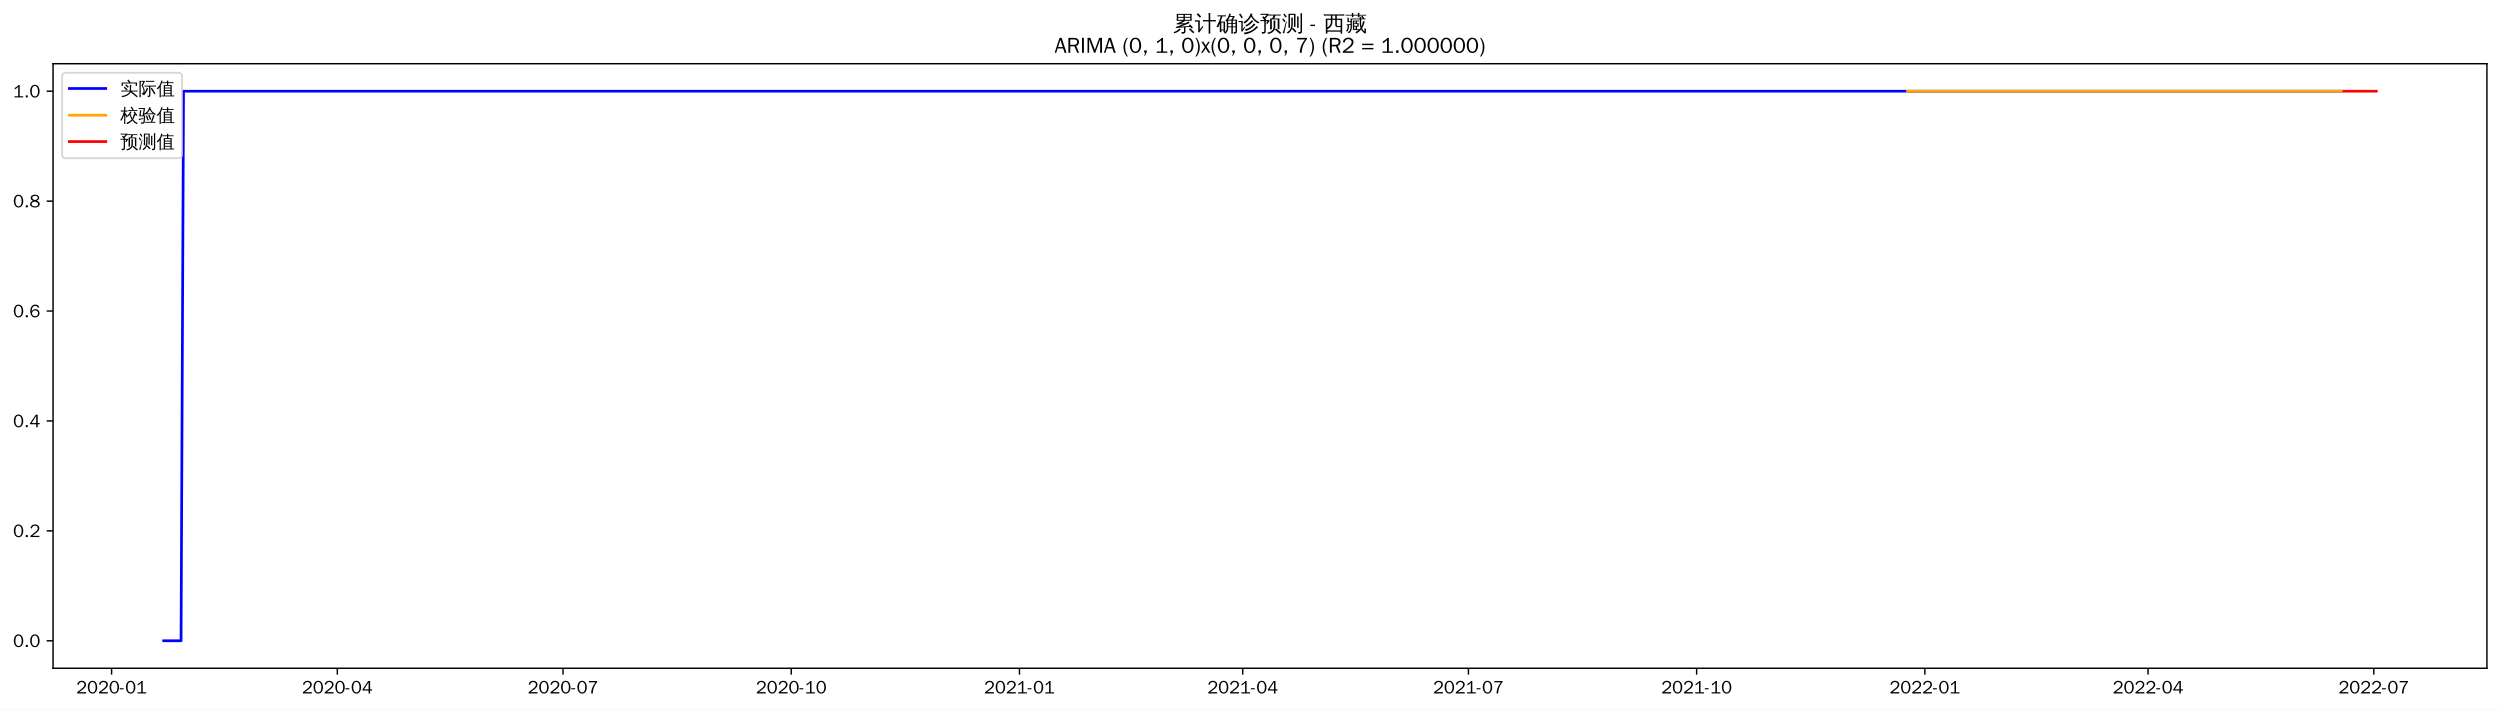
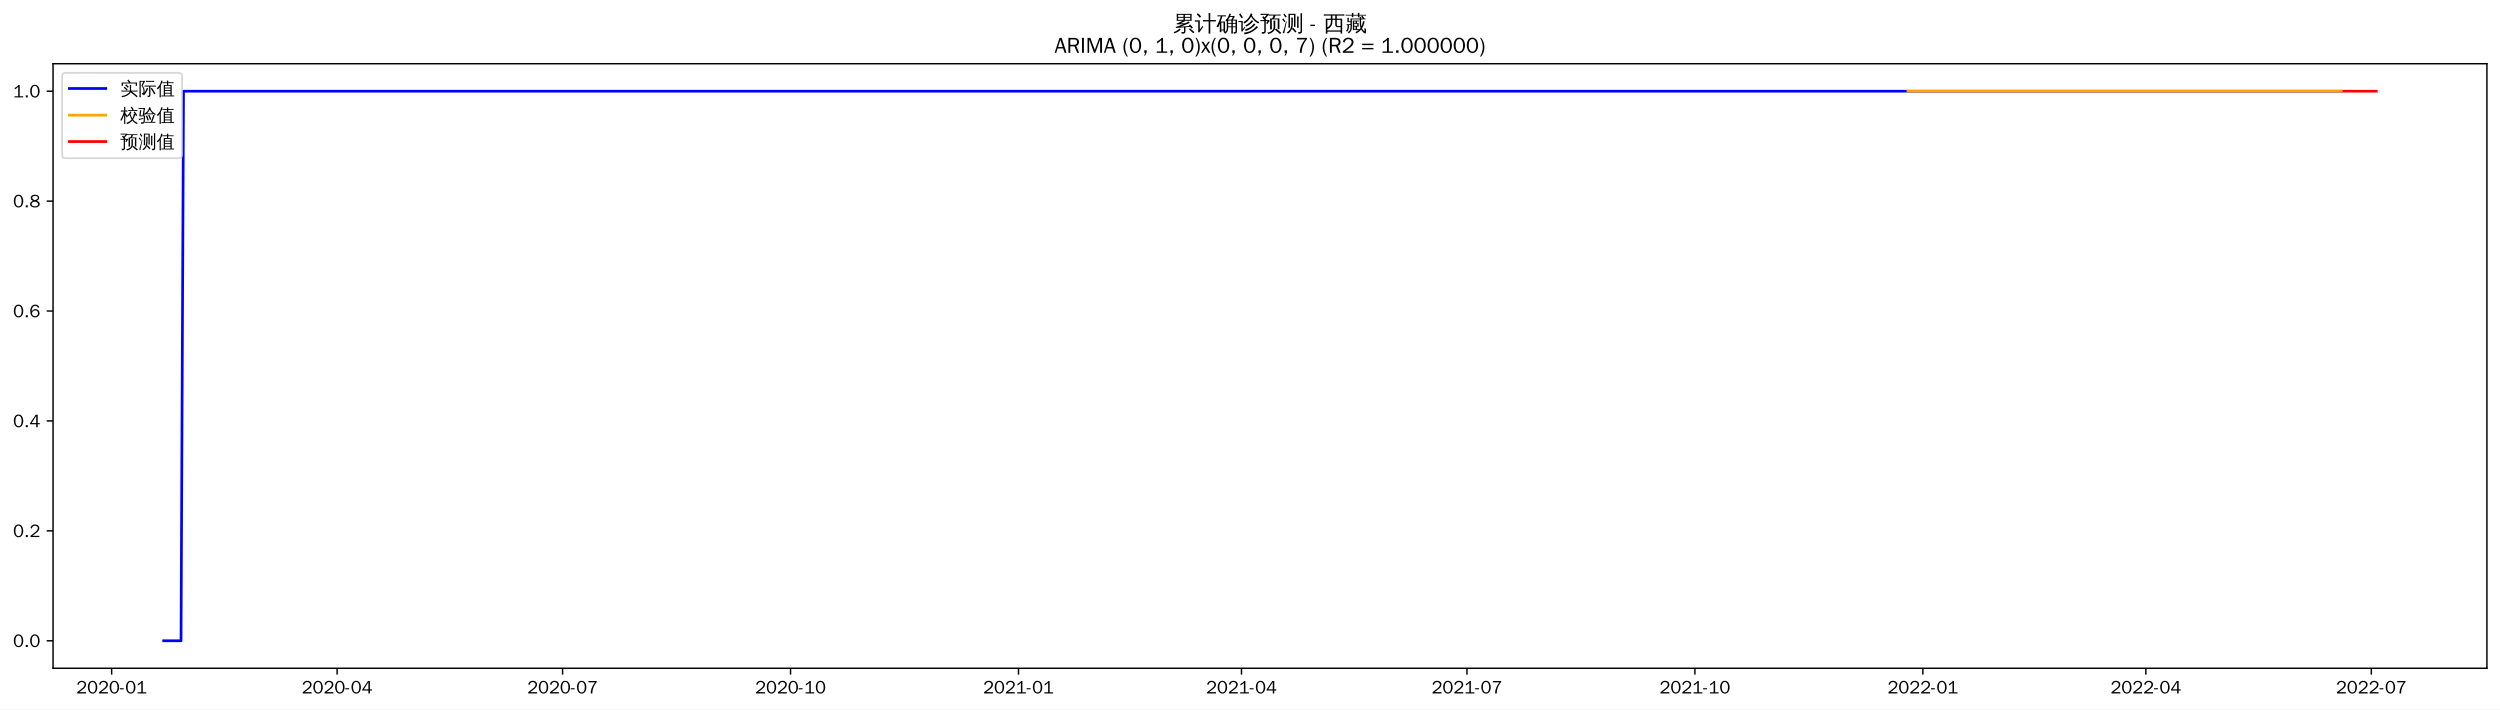
<svg xmlns="http://www.w3.org/2000/svg" xmlns:xlink="http://www.w3.org/1999/xlink" width="1375.592pt" height="390.418pt" viewBox="0 0 1375.592 390.418" version="1.1">
  <defs>
    <style type="text/css">*{stroke-linejoin: round; stroke-linecap: butt}</style>
  </defs>
  <g id="figure_1">
    <g id="patch_1">
      <path d="M 0 390.418  L 1375.592 390.418  L 1375.592 -0  L 0 -0  z " style="fill: #ffffff" />
    </g>
    <g id="axes_1">
      <g id="patch_2">
        <path d="M 29.192 367.701  L 1368.392 367.701  L 1368.392 35.061  L 29.192 35.061  z " style="fill: #ffffff" />
      </g>
      <g id="matplotlib.axis_1">
        <g id="xtick_1">
          <g id="line2d_1">
            <defs>
-               <path id="m31a7f520df" d="M 0 0  L 0 3.5  " style="stroke: #000000; stroke-width: 0.8" />
+               <path id="m7454c201f4" d="M 0 0  L 0 3.5  " style="stroke: #000000; stroke-width: 0.8" />
            </defs>
            <g>
-               <use xlink:href="#m31a7f520df" x="61.403" y="367.701" style="stroke: #000000; stroke-width: 0.8" />
+               <use xlink:href="#m7454c201f4" x="61.435" y="367.701" style="stroke: #000000; stroke-width: 0.8" />
            </g>
          </g>
          <g id="text_1">
-             <g transform="translate(41.91302 381.5573)scale(0.1 -0.1)">
+             <g transform="translate(41.94512 381.5573)scale(0.1 -0.1)">
              <defs>
                <path id="WenQuanYiZenHei-32" d="M 3488 0  L 369 0  L 369 456  L 2150 1850  Q 2931 2463 2931 3144  Q 2931 3619 2488 3863  Q 2231 4013 1931 4013  Q 1425 4013 1113 3619  Q 894 3356 881 3013  L 369 3169  Q 531 3981 1213 4300  Q 1544 4456 1950 4456  Q 2631 4456 3088 4044  L 3225 3888  L 3350 3706  Q 3481 3444 3481 3144  Q 3481 2313 2519 1569  L 1069 456  L 3488 456  L 3488 0  z " transform="scale(0.015625)" />
                <path id="WenQuanYiZenHei-30" d="M 3581 2175  Q 3581 1288 3169 638  Q 2713 -63 1938 -63  Q 1025 -63 563 831  Q 256 1425 256 2188  Q 256 3188 700 3819  Q 1138 4456 1888 4456  Q 2863 4456 3306 3500  Q 3581 2925 3581 2175  z M 3019 2100  Q 3019 3356 2500 3806  L 2350 3919  Q 2144 4031 1888 4031  Q 1100 4031 888 2956  Q 819 2625 819 2225  Q 819 1013 1338 569  Q 1588 356 1938 356  Q 2675 356 2925 1294  Q 3019 1663 3019 2100  z " transform="scale(0.015625)" />
                <path id="WenQuanYiZenHei-2d" d="M 1363 1444  L 0 1444  L 0 1844  L 1363 1844  L 1363 1444  z " transform="scale(0.015625)" />
                <path id="WenQuanYiZenHei-31" d="M 3556 0  L 488 0  L 488 406  L 1800 406  L 1800 3725  Q 1231 3125 588 2788  L 588 3338  Q 1456 3781 1931 4388  L 2331 4388  L 2331 406  L 3556 406  L 3556 0  z " transform="scale(0.015625)" />
              </defs>
              <use xlink:href="#WenQuanYiZenHei-32" />
              <use xlink:href="#WenQuanYiZenHei-30" x="59.961" />
              <use xlink:href="#WenQuanYiZenHei-32" x="119.922" />
              <use xlink:href="#WenQuanYiZenHei-30" x="179.883" />
              <use xlink:href="#WenQuanYiZenHei-2d" x="239.844" />
              <use xlink:href="#WenQuanYiZenHei-30" x="269.824" />
              <use xlink:href="#WenQuanYiZenHei-31" x="329.785" />
            </g>
          </g>
        </g>
        <g id="xtick_2">
          <g id="line2d_2">
            <g>
-               <use xlink:href="#m31a7f520df" x="185.605" y="367.701" style="stroke: #000000; stroke-width: 0.8" />
+               <use xlink:href="#m7454c201f4" x="185.498" y="367.701" style="stroke: #000000; stroke-width: 0.8" />
            </g>
          </g>
          <g id="text_2">
-             <g transform="translate(166.1152 381.5573)scale(0.1 -0.1)">
+             <g transform="translate(166.0082 381.5573)scale(0.1 -0.1)">
              <defs>
                <path id="WenQuanYiZenHei-34" d="M 3631 1025  L 2913 1025  L 2913 0  L 2381 0  L 2381 1025  L 219 1025  L 219 1388  L 2225 4388  L 2913 4388  L 2913 1444  L 3631 1444  L 3631 1025  z M 2381 1444  L 2381 3963  L 788 1444  L 2381 1444  z " transform="scale(0.015625)" />
              </defs>
              <use xlink:href="#WenQuanYiZenHei-32" />
              <use xlink:href="#WenQuanYiZenHei-30" x="59.961" />
              <use xlink:href="#WenQuanYiZenHei-32" x="119.922" />
              <use xlink:href="#WenQuanYiZenHei-30" x="179.883" />
              <use xlink:href="#WenQuanYiZenHei-2d" x="239.844" />
              <use xlink:href="#WenQuanYiZenHei-30" x="269.824" />
              <use xlink:href="#WenQuanYiZenHei-34" x="329.785" />
            </g>
          </g>
        </g>
        <g id="xtick_3">
          <g id="line2d_3">
            <g>
-               <use xlink:href="#m31a7f520df" x="309.807" y="367.701" style="stroke: #000000; stroke-width: 0.8" />
+               <use xlink:href="#m7454c201f4" x="309.561" y="367.701" style="stroke: #000000; stroke-width: 0.8" />
            </g>
          </g>
          <g id="text_3">
-             <g transform="translate(290.3174 381.5573)scale(0.1 -0.1)">
+             <g transform="translate(290.0714 381.5573)scale(0.1 -0.1)">
              <defs>
                <path id="WenQuanYiZenHei-37" d="M 3400 4056  Q 1838 2175 1838 0  L 1275 0  Q 1269 1438 2056 2825  Q 2381 3400 2825 3913  L 444 3913  L 500 4388  L 3400 4388  L 3400 4056  z " transform="scale(0.015625)" />
              </defs>
              <use xlink:href="#WenQuanYiZenHei-32" />
              <use xlink:href="#WenQuanYiZenHei-30" x="59.961" />
              <use xlink:href="#WenQuanYiZenHei-32" x="119.922" />
              <use xlink:href="#WenQuanYiZenHei-30" x="179.883" />
              <use xlink:href="#WenQuanYiZenHei-2d" x="239.844" />
              <use xlink:href="#WenQuanYiZenHei-30" x="269.824" />
              <use xlink:href="#WenQuanYiZenHei-37" x="329.785" />
            </g>
          </g>
        </g>
        <g id="xtick_4">
          <g id="line2d_4">
            <g>
-               <use xlink:href="#m31a7f520df" x="435.374" y="367.701" style="stroke: #000000; stroke-width: 0.8" />
+               <use xlink:href="#m7454c201f4" x="434.988" y="367.701" style="stroke: #000000; stroke-width: 0.8" />
            </g>
          </g>
          <g id="text_4">
-             <g transform="translate(415.8845 381.5573)scale(0.1 -0.1)">
+             <g transform="translate(415.4978 381.5573)scale(0.1 -0.1)">
              <use xlink:href="#WenQuanYiZenHei-32" />
              <use xlink:href="#WenQuanYiZenHei-30" x="59.961" />
              <use xlink:href="#WenQuanYiZenHei-32" x="119.922" />
              <use xlink:href="#WenQuanYiZenHei-30" x="179.883" />
              <use xlink:href="#WenQuanYiZenHei-2d" x="239.844" />
              <use xlink:href="#WenQuanYiZenHei-31" x="269.824" />
              <use xlink:href="#WenQuanYiZenHei-30" x="329.785" />
            </g>
          </g>
        </g>
        <g id="xtick_5">
          <g id="line2d_5">
            <g>
-               <use xlink:href="#m31a7f520df" x="560.941" y="367.701" style="stroke: #000000; stroke-width: 0.8" />
+               <use xlink:href="#m7454c201f4" x="560.414" y="367.701" style="stroke: #000000; stroke-width: 0.8" />
            </g>
          </g>
          <g id="text_5">
-             <g transform="translate(541.4515 381.5573)scale(0.1 -0.1)">
+             <g transform="translate(540.9243 381.5573)scale(0.1 -0.1)">
              <use xlink:href="#WenQuanYiZenHei-32" />
              <use xlink:href="#WenQuanYiZenHei-30" x="59.961" />
              <use xlink:href="#WenQuanYiZenHei-32" x="119.922" />
              <use xlink:href="#WenQuanYiZenHei-31" x="179.883" />
              <use xlink:href="#WenQuanYiZenHei-2d" x="239.844" />
              <use xlink:href="#WenQuanYiZenHei-30" x="269.824" />
              <use xlink:href="#WenQuanYiZenHei-31" x="329.785" />
            </g>
          </g>
        </g>
        <g id="xtick_6">
          <g id="line2d_6">
            <g>
-               <use xlink:href="#m31a7f520df" x="683.779" y="367.701" style="stroke: #000000; stroke-width: 0.8" />
+               <use xlink:href="#m7454c201f4" x="683.114" y="367.701" style="stroke: #000000; stroke-width: 0.8" />
            </g>
          </g>
          <g id="text_6">
-             <g transform="translate(664.2889 381.5573)scale(0.1 -0.1)">
+             <g transform="translate(663.624 381.5573)scale(0.1 -0.1)">
              <use xlink:href="#WenQuanYiZenHei-32" />
              <use xlink:href="#WenQuanYiZenHei-30" x="59.961" />
              <use xlink:href="#WenQuanYiZenHei-32" x="119.922" />
              <use xlink:href="#WenQuanYiZenHei-31" x="179.883" />
              <use xlink:href="#WenQuanYiZenHei-2d" x="239.844" />
              <use xlink:href="#WenQuanYiZenHei-30" x="269.824" />
              <use xlink:href="#WenQuanYiZenHei-34" x="329.785" />
            </g>
          </g>
        </g>
        <g id="xtick_7">
          <g id="line2d_7">
            <g>
-               <use xlink:href="#m31a7f520df" x="807.981" y="367.701" style="stroke: #000000; stroke-width: 0.8" />
+               <use xlink:href="#m7454c201f4" x="807.177" y="367.701" style="stroke: #000000; stroke-width: 0.8" />
            </g>
          </g>
          <g id="text_7">
-             <g transform="translate(788.4911 381.5573)scale(0.1 -0.1)">
+             <g transform="translate(787.6872 381.5573)scale(0.1 -0.1)">
              <use xlink:href="#WenQuanYiZenHei-32" />
              <use xlink:href="#WenQuanYiZenHei-30" x="59.961" />
              <use xlink:href="#WenQuanYiZenHei-32" x="119.922" />
              <use xlink:href="#WenQuanYiZenHei-31" x="179.883" />
              <use xlink:href="#WenQuanYiZenHei-2d" x="239.844" />
              <use xlink:href="#WenQuanYiZenHei-30" x="269.824" />
              <use xlink:href="#WenQuanYiZenHei-37" x="329.785" />
            </g>
          </g>
        </g>
        <g id="xtick_8">
          <g id="line2d_8">
            <g>
-               <use xlink:href="#m31a7f520df" x="933.548" y="367.701" style="stroke: #000000; stroke-width: 0.8" />
+               <use xlink:href="#m7454c201f4" x="932.603" y="367.701" style="stroke: #000000; stroke-width: 0.8" />
            </g>
          </g>
          <g id="text_8">
-             <g transform="translate(914.0582 381.5573)scale(0.1 -0.1)">
+             <g transform="translate(913.1136 381.5573)scale(0.1 -0.1)">
              <use xlink:href="#WenQuanYiZenHei-32" />
              <use xlink:href="#WenQuanYiZenHei-30" x="59.961" />
              <use xlink:href="#WenQuanYiZenHei-32" x="119.922" />
              <use xlink:href="#WenQuanYiZenHei-31" x="179.883" />
              <use xlink:href="#WenQuanYiZenHei-2d" x="239.844" />
              <use xlink:href="#WenQuanYiZenHei-31" x="269.824" />
              <use xlink:href="#WenQuanYiZenHei-30" x="329.785" />
            </g>
          </g>
        </g>
        <g id="xtick_9">
          <g id="line2d_9">
            <g>
-               <use xlink:href="#m31a7f520df" x="1059.115" y="367.701" style="stroke: #000000; stroke-width: 0.8" />
+               <use xlink:href="#m7454c201f4" x="1058.03" y="367.701" style="stroke: #000000; stroke-width: 0.8" />
            </g>
          </g>
          <g id="text_9">
-             <g transform="translate(1039.625 381.5573)scale(0.1 -0.1)">
+             <g transform="translate(1038.54 381.5573)scale(0.1 -0.1)">
              <use xlink:href="#WenQuanYiZenHei-32" />
              <use xlink:href="#WenQuanYiZenHei-30" x="59.961" />
              <use xlink:href="#WenQuanYiZenHei-32" x="119.922" />
              <use xlink:href="#WenQuanYiZenHei-32" x="179.883" />
              <use xlink:href="#WenQuanYiZenHei-2d" x="239.844" />
              <use xlink:href="#WenQuanYiZenHei-30" x="269.824" />
              <use xlink:href="#WenQuanYiZenHei-31" x="329.785" />
            </g>
          </g>
        </g>
        <g id="xtick_10">
          <g id="line2d_10">
            <g>
-               <use xlink:href="#m31a7f520df" x="1181.952" y="367.701" style="stroke: #000000; stroke-width: 0.8" />
+               <use xlink:href="#m7454c201f4" x="1180.73" y="367.701" style="stroke: #000000; stroke-width: 0.8" />
            </g>
          </g>
          <g id="text_10">
-             <g transform="translate(1162.463 381.5573)scale(0.1 -0.1)">
+             <g transform="translate(1161.24 381.5573)scale(0.1 -0.1)">
              <use xlink:href="#WenQuanYiZenHei-32" />
              <use xlink:href="#WenQuanYiZenHei-30" x="59.961" />
              <use xlink:href="#WenQuanYiZenHei-32" x="119.922" />
              <use xlink:href="#WenQuanYiZenHei-32" x="179.883" />
              <use xlink:href="#WenQuanYiZenHei-2d" x="239.844" />
              <use xlink:href="#WenQuanYiZenHei-30" x="269.824" />
              <use xlink:href="#WenQuanYiZenHei-34" x="329.785" />
            </g>
          </g>
        </g>
        <g id="xtick_11">
          <g id="line2d_11">
            <g>
-               <use xlink:href="#m31a7f520df" x="1306.155" y="367.701" style="stroke: #000000; stroke-width: 0.8" />
+               <use xlink:href="#m7454c201f4" x="1304.793" y="367.701" style="stroke: #000000; stroke-width: 0.8" />
            </g>
          </g>
          <g id="text_11">
-             <g transform="translate(1286.665 381.5573)scale(0.1 -0.1)">
+             <g transform="translate(1285.303 381.5573)scale(0.1 -0.1)">
              <use xlink:href="#WenQuanYiZenHei-32" />
              <use xlink:href="#WenQuanYiZenHei-30" x="59.961" />
              <use xlink:href="#WenQuanYiZenHei-32" x="119.922" />
              <use xlink:href="#WenQuanYiZenHei-32" x="179.883" />
              <use xlink:href="#WenQuanYiZenHei-2d" x="239.844" />
              <use xlink:href="#WenQuanYiZenHei-30" x="269.824" />
              <use xlink:href="#WenQuanYiZenHei-37" x="329.785" />
            </g>
          </g>
        </g>
      </g>
      <g id="matplotlib.axis_2">
        <g id="ytick_1">
          <g id="line2d_12">
            <defs>
-               <path id="mbb03cab026" d="M 0 0  L -3.5 0  " style="stroke: #000000; stroke-width: 0.8" />
+               <path id="mc347c41339" d="M 0 0  L -3.5 0  " style="stroke: #000000; stroke-width: 0.8" />
            </defs>
            <g>
-               <use xlink:href="#mbb03cab026" x="29.192" y="352.581" style="stroke: #000000; stroke-width: 0.8" />
+               <use xlink:href="#mc347c41339" x="29.192" y="352.581" style="stroke: #000000; stroke-width: 0.8" />
            </g>
          </g>
          <g id="text_12">
            <g transform="translate(7.2 356.0091)scale(0.1 -0.1)">
              <defs>
                <path id="WenQuanYiZenHei-2e" d="M 1344 0  L 631 0  L 631 725  L 1344 725  L 1344 0  z " transform="scale(0.015625)" />
              </defs>
              <use xlink:href="#WenQuanYiZenHei-30" />
              <use xlink:href="#WenQuanYiZenHei-2e" x="59.961" />
              <use xlink:href="#WenQuanYiZenHei-30" x="89.941" />
            </g>
          </g>
        </g>
        <g id="ytick_2">
          <g id="line2d_13">
            <g>
-               <use xlink:href="#mbb03cab026" x="29.192" y="292.101" style="stroke: #000000; stroke-width: 0.8" />
+               <use xlink:href="#mc347c41339" x="29.192" y="292.101" style="stroke: #000000; stroke-width: 0.8" />
            </g>
          </g>
          <g id="text_13">
            <g transform="translate(7.2 295.5291)scale(0.1 -0.1)">
              <use xlink:href="#WenQuanYiZenHei-30" />
              <use xlink:href="#WenQuanYiZenHei-2e" x="59.961" />
              <use xlink:href="#WenQuanYiZenHei-32" x="89.941" />
            </g>
          </g>
        </g>
        <g id="ytick_3">
          <g id="line2d_14">
            <g>
-               <use xlink:href="#mbb03cab026" x="29.192" y="231.621" style="stroke: #000000; stroke-width: 0.8" />
+               <use xlink:href="#mc347c41339" x="29.192" y="231.621" style="stroke: #000000; stroke-width: 0.8" />
            </g>
          </g>
          <g id="text_14">
            <g transform="translate(7.2 235.0491)scale(0.1 -0.1)">
              <use xlink:href="#WenQuanYiZenHei-30" />
              <use xlink:href="#WenQuanYiZenHei-2e" x="59.961" />
              <use xlink:href="#WenQuanYiZenHei-34" x="89.941" />
            </g>
          </g>
        </g>
        <g id="ytick_4">
          <g id="line2d_15">
            <g>
-               <use xlink:href="#mbb03cab026" x="29.192" y="171.141" style="stroke: #000000; stroke-width: 0.8" />
+               <use xlink:href="#mc347c41339" x="29.192" y="171.141" style="stroke: #000000; stroke-width: 0.8" />
            </g>
          </g>
          <g id="text_15">
            <g transform="translate(7.2 174.5691)scale(0.1 -0.1)">
              <defs>
                <path id="WenQuanYiZenHei-36" d="M 3550 1431  Q 3550 725 3006 288  Q 2581 -63 1994 -63  Q 1013 -63 563 825  Q 288 1363 288 2081  Q 288 3294 856 3938  Q 1319 4456 2075 4456  Q 2969 4456 3363 3756  Q 3431 3631 3481 3481  L 2988 3350  Q 2750 3994 2075 4006  Q 1056 4006 844 2669  Q 794 2356 794 1981  L 806 1981  Q 1006 2506 1544 2744  Q 1819 2869 2119 2869  Q 2788 2869 3213 2375  Q 3550 1975 3550 1431  z M 3038 1406  Q 3038 1906 2656 2213  Q 2381 2431 2038 2431  Q 1525 2431 1181 2044  Q 919 1744 919 1356  Q 919 881 1344 581  Q 1631 375 1981 375  Q 2519 375 2838 781  Q 3038 1050 3038 1406  z " transform="scale(0.015625)" />
              </defs>
              <use xlink:href="#WenQuanYiZenHei-30" />
              <use xlink:href="#WenQuanYiZenHei-2e" x="59.961" />
              <use xlink:href="#WenQuanYiZenHei-36" x="89.941" />
            </g>
          </g>
        </g>
        <g id="ytick_5">
          <g id="line2d_16">
            <g>
-               <use xlink:href="#mbb03cab026" x="29.192" y="110.661" style="stroke: #000000; stroke-width: 0.8" />
+               <use xlink:href="#mc347c41339" x="29.192" y="110.661" style="stroke: #000000; stroke-width: 0.8" />
            </g>
          </g>
          <g id="text_16">
            <g transform="translate(7.2 114.0891)scale(0.1 -0.1)">
              <defs>
                <path id="WenQuanYiZenHei-38" d="M 3619 1175  Q 3619 431 2850 100  Q 2444 -63 1944 -63  Q 1231 -63 725 269  Q 225 594 225 1125  Q 225 1881 1269 2281  Q 719 2481 519 2938  Q 444 3119 444 3319  Q 444 4000 1144 4294  Q 1519 4456 1963 4456  Q 2669 4456 3094 4094  Q 3425 3813 3425 3369  Q 3425 2638 2575 2356  Q 3231 2056 3450 1725  Q 3619 1488 3619 1175  z M 2944 3344  Q 2944 3906 2288 4019  Q 2138 4044 1969 4044  Q 1438 4044 1163 3775  Q 1000 3613 1000 3375  Q 1000 2925 1594 2663  Q 1756 2588 1931 2550  Q 2581 2725 2788 2956  Q 2944 3125 2944 3344  z M 3075 1094  Q 3075 1738 1875 2050  Q 1094 1881 850 1463  Q 763 1313 763 1131  Q 763 569 1456 406  Q 1681 344 1944 344  Q 2519 344 2850 619  Q 3075 813 3075 1094  z " transform="scale(0.015625)" />
              </defs>
              <use xlink:href="#WenQuanYiZenHei-30" />
              <use xlink:href="#WenQuanYiZenHei-2e" x="59.961" />
              <use xlink:href="#WenQuanYiZenHei-38" x="89.941" />
            </g>
          </g>
        </g>
        <g id="ytick_6">
          <g id="line2d_17">
            <g>
-               <use xlink:href="#mbb03cab026" x="29.192" y="50.181" style="stroke: #000000; stroke-width: 0.8" />
+               <use xlink:href="#mc347c41339" x="29.192" y="50.181" style="stroke: #000000; stroke-width: 0.8" />
            </g>
          </g>
          <g id="text_17">
            <g transform="translate(7.2 53.60912)scale(0.1 -0.1)">
              <use xlink:href="#WenQuanYiZenHei-31" />
              <use xlink:href="#WenQuanYiZenHei-2e" x="59.961" />
              <use xlink:href="#WenQuanYiZenHei-30" x="89.941" />
            </g>
          </g>
        </g>
      </g>
      <g id="line2d_18">
-         <path d="M 90.065 352.581  L 99.619 352.581  L 100.984 50.181  L 1288.411 50.181  L 1288.411 50.181  " clip-path="url(#ped36b31678)" style="fill: none; stroke: #0000ff; stroke-width: 1.5; stroke-linecap: square" />
+         <path d="M 90.065 352.581  L 99.608 352.581  L 100.972 50.181  L 1288.433 50.181  L 1288.433 50.181  " clip-path="url(#pcf2f104921)" style="fill: none; stroke: #0000ff; stroke-width: 1.5; stroke-linecap: square" />
      </g>
      <g id="line2d_19">
-         <path d="M 1049.561 50.181  L 1288.411 50.181  L 1288.411 50.181  " clip-path="url(#ped36b31678)" style="fill: none; stroke: #ffa500; stroke-width: 1.5; stroke-linecap: square" />
+         <path d="M 1049.85 50.181  L 1288.433 50.181  L 1288.433 50.181  " clip-path="url(#pcf2f104921)" style="fill: none; stroke: #ffa500; stroke-width: 1.5; stroke-linecap: square" />
      </g>
      <g id="line2d_20">
-         <path d="M 1289.776 50.181  L 1291.141 50.181  L 1292.506 50.181  L 1293.871 50.181  L 1295.236 50.181  L 1296.601 50.181  L 1297.965 50.181  L 1299.33 50.181  L 1300.695 50.181  L 1302.06 50.181  L 1303.425 50.181  L 1304.79 50.181  L 1306.155 50.181  L 1307.519 50.181  " clip-path="url(#ped36b31678)" style="fill: none; stroke: #ff0000; stroke-width: 1.5; stroke-linecap: square" />
+         <path d="M 1289.796 50.181  L 1291.159 50.181  L 1292.523 50.181  L 1293.886 50.181  L 1295.249 50.181  L 1296.613 50.181  L 1297.976 50.181  L 1299.339 50.181  L 1300.703 50.181  L 1302.066 50.181  L 1303.429 50.181  L 1304.793 50.181  L 1306.156 50.181  L 1307.519 50.181  " clip-path="url(#pcf2f104921)" style="fill: none; stroke: #ff0000; stroke-width: 1.5; stroke-linecap: square" />
      </g>
      <g id="patch_3">
        <path d="M 29.192 367.701  L 29.192 35.061  " style="fill: none; stroke: #000000; stroke-width: 0.8; stroke-linejoin: miter; stroke-linecap: square" />
      </g>
      <g id="patch_4">
        <path d="M 1368.392 367.701  L 1368.392 35.061  " style="fill: none; stroke: #000000; stroke-width: 0.8; stroke-linejoin: miter; stroke-linecap: square" />
      </g>
      <g id="patch_5">
        <path d="M 29.192 367.701  L 1368.392 367.701  " style="fill: none; stroke: #000000; stroke-width: 0.8; stroke-linejoin: miter; stroke-linecap: square" />
      </g>
      <g id="patch_6">
        <path d="M 29.192 35.061  L 1368.392 35.061  " style="fill: none; stroke: #000000; stroke-width: 0.8; stroke-linejoin: miter; stroke-linecap: square" />
      </g>
      <g id="text_18">
        <g transform="translate(645.395 17.04188)scale(0.12 -0.12)">
          <defs>
            <path id="WenQuanYiZenHei-7d2f" d="M 5963 -681  Q 5363 -81 4706 456  L 5000 819  Q 5675 269 6294 -350  L 5963 -681  z M 1944 738  Q 2094 556 2281 413  Q 1575 -356 375 -706  Q 350 -481 200 -319  Q 725 -181 1122 69  Q 1519 319 1944 738  z M 3244 -169  L 3244 1063  L 869 881  L 850 1181  Q 1431 1325 2969 1988  L 1119 1931  L 1113 2231  Q 1350 2263 1862 2497  Q 2375 2731 2800 2988  L 1094 2988  Q 1169 4006 1094 5019  L 5506 5019  Q 5425 4006 5500 2988  L 3431 2988  Q 3475 2931 3525 2875  Q 2856 2494 2281 2256  L 3388 2269  L 3650 2288  Q 4338 2606 4650 2800  Q 4744 2563 4881 2344  Q 4644 2225 3975 1956  L 2269 1281  L 4444 1425  L 4813 1469  L 4681 1588  L 4988 1938  Q 5481 1500 5863 963  L 5481 694  Q 5300 950 5081 1188  L 4463 1163  L 3669 1100  L 3669 -250  Q 3669 -444 3488 -594  Q 3225 -819 2569 -813  Q 2638 -513 2431 -294  Q 2619 -319 2900 -322  Q 3181 -325 3212 -294  Q 3244 -263 3244 -169  z M 3513 4131  L 5081 4131  L 5081 4725  L 3513 4725  L 3513 4131  z M 3088 4131  L 3088 4725  L 1519 4725  L 1519 4131  L 3088 4131  z M 3513 3856  L 3513 3288  L 5081 3288  L 5081 3856  L 3513 3856  z M 3088 3856  L 1519 3856  L 1519 3288  L 3088 3288  L 3088 3856  z " transform="scale(0.015625)" />
            <path id="WenQuanYiZenHei-8ba1" d="M 4569 -769  Q 4313 -738 4056 -769  Q 4081 -294 4081 175  L 4081 2806  L 3213 2806  Q 2813 2806 2413 2788  Q 2438 3000 2413 3219  Q 2813 3200 3213 3200  L 4081 3200  L 4081 4313  Q 4081 4788 4056 5263  Q 4313 5231 4569 5263  Q 4550 4788 4550 4313  L 4550 3200  L 5381 3200  Q 5781 3200 6181 3219  Q 6163 3000 6181 2788  Q 5781 2806 5381 2806  L 4550 2806  L 4550 175  Q 4550 -294 4569 -769  z M 38 2725  Q 63 2931 38 3138  Q 419 3119 800 3119  L 1481 3119  L 1481 425  L 2044 1150  L 2250 1488  L 2525 1188  L 2313 950  L 1294 -488  L 963 -231  Q 1025 -94 1025 63  L 1025 2744  L 800 2744  Q 419 2744 38 2725  z M 1450 3913  Q 1094 4438 600 4831  L 913 5225  Q 1488 4769 1869 4194  L 1450 3913  z " transform="scale(0.015625)" />
            <path id="WenQuanYiZenHei-786e" d="M 4794 -769  Q 4563 -744 4331 -769  Q 4350 -344 4350 81  L 4350 1081  L 3419 1081  L 3419 788  Q 3419 225 3150 -194  Q 2881 -613 2456 -806  Q 2375 -569 2150 -444  Q 2531 -344 2765 -15  Q 3000 313 3000 788  L 2994 2919  L 2888 2813  Q 2769 3000 2563 3081  Q 3044 3494 3309 3969  Q 3575 4444 3763 5119  Q 3981 5044 4213 5013  Q 4144 4700 4025 4400  L 5238 4400  L 5306 4050  Q 5213 4031 5163 3947  Q 5113 3863 4813 3325  L 5994 3325  L 5994 -150  Q 5981 -519 5738 -656  Q 5469 -806 5069 -806  Q 5125 -525 4956 -294  Q 5100 -313 5290 -316  Q 5481 -319 5525 -278  Q 5569 -238 5569 25  L 5569 1081  L 4769 1081  L 4769 81  Q 4769 -344 4794 -769  z M 4769 1344  L 5569 1344  L 5569 2100  L 4769 2100  L 4769 1344  z M 4350 1344  L 4350 2100  L 3413 2100  L 3419 1344  L 4350 1344  z M 4769 2363  L 5569 2363  L 5569 3038  L 4769 3038  L 4769 2363  z M 4350 2363  L 4350 3038  L 3413 3038  L 3413 2363  L 4350 2363  z M 3375 3325  L 4350 3325  L 4344 3331  L 4775 4113  L 3894 4113  Q 3688 3700 3375 3325  z M 481 1069  Q 281 1194 -25 1188  Q 775 2750 1244 4294  L 869 4294  Q 563 4294 250 4275  Q 269 4438 250 4594  Q 563 4581 869 4581  L 2156 4581  Q 2463 4581 2775 4594  Q 2756 4438 2775 4275  Q 2463 4294 2156 4294  L 1744 4294  L 1181 2763  L 2494 2763  L 2494 -338  L 2050 -338  L 2050 156  L 1406 156  Q 1406 -94 1419 -350  Q 1181 -325 938 -350  Q 956 75 956 500  L 956 2181  L 769 1713  Q 631 1388 481 1069  z M 2050 2475  L 1400 2475  L 1400 425  L 2050 425  L 2050 2475  z " transform="scale(0.015625)" />
            <path id="WenQuanYiZenHei-8bca" d="M 5369 1456  Q 5556 1256 5775 1100  Q 5038 344 4081 -225  Q 3106 -819 1788 -1006  Q 1788 -725 1631 -500  Q 3363 -306 4406 519  Q 4919 956 5369 1456  z M 4594 2219  Q 4781 2031 5013 1881  Q 3625 394 2150 -25  Q 2113 250 1913 444  Q 2475 594 3015 850  Q 3556 1106 3919 1463  Q 4275 1819 4594 2219  z M 3969 3188  Q 4150 3013 4356 2881  Q 3625 1913 2306 1275  Q 2244 1500 2056 1644  Q 2619 1900 3053 2256  Q 3488 2613 3969 3188  z M 5813 2194  Q 4525 2913 3731 4188  Q 2919 2844 1813 2163  Q 1700 2413 1456 2550  Q 1950 2844 2400 3231  Q 2850 3619 3113 4063  Q 3413 4581 3644 5163  Q 3881 5038 4144 4963  Q 4056 4775 3963 4594  Q 4325 3919 4844 3441  Q 5363 2963 6175 2538  Q 5931 2431 5813 2194  z M 31 2613  Q 50 2775 31 2938  Q 325 2925 619 2925  L 1275 2925  L 1275 506  L 1675 1006  L 1831 1250  L 2038 1013  L 1881 838  L 1100 -256  L 825 -25  Q 869 81 869 200  L 869 2625  L 31 2613  z M 950 3713  Q 606 4325 200 4881  L 556 5163  Q 981 4588 1338 3944  L 950 3713  z " transform="scale(0.015625)" />
            <path id="WenQuanYiZenHei-9884" d="M 1206 19  L 1206 2888  L 669 2888  Q 356 2888 50 2869  Q 63 3044 50 3213  Q 363 3194 669 3194  L 1250 3194  Q 950 3631 606 4031  L 963 4338  L 1263 3975  L 1913 4719  L 731 4719  Q 419 4719 106 4706  Q 125 4875 106 5044  Q 419 5031 731 5031  L 2481 5031  L 2544 4663  Q 2394 4613 2256 4466  Q 2119 4319 1525 3631  Q 1656 3444 1788 3250  L 1700 3194  L 2700 3194  L 2763 2825  Q 2656 2819 2613 2763  L 2100 2038  L 1750 2288  L 2175 2888  L 1638 2888  L 1638 -150  Q 1638 -525 1363 -669  Q 1075 -819 525 -813  Q 594 -513 388 -294  Q 575 -313 837 -316  Q 1100 -319 1153 -272  Q 1206 -225 1206 19  z M 5813 -888  Q 5100 -225 4306 375  L 4669 719  Q 5481 106 6219 -575  L 5813 -888  z M 2375 -906  Q 2294 -631 2025 -506  Q 2769 -431 3353 19  Q 3938 469 3938 1069  L 3938 2200  Q 3938 2625 3913 3050  Q 4188 3025 4456 3050  Q 4431 2625 4431 2200  L 4431 1069  Q 4431 681 4225 319  Q 3644 -606 2375 -906  z M 3444 488  Q 3169 513 2894 488  Q 2919 913 2919 1338  L 2919 3675  Q 3219 3675 3525 3675  Q 3750 4013 3931 4525  L 3238 4525  Q 2888 4525 2538 4513  Q 2556 4669 2538 4831  Q 2888 4813 3238 4813  L 5313 4813  Q 5663 4813 6006 4831  Q 5988 4669 6006 4513  Q 5663 4525 5313 4525  L 4481 4525  Q 4388 4088 4088 3675  L 5644 3675  L 5644 513  L 5144 513  L 5144 3388  L 3894 3388  L 3875 3363  Q 3863 3375 3844 3388  Q 3631 3388 3413 3388  L 3419 1338  Q 3419 913 3444 488  z " transform="scale(0.015625)" />
            <path id="WenQuanYiZenHei-6d4b" d="M 5450 138  L 5450 4306  Q 5450 4750 5425 5188  Q 5663 5163 5906 5188  Q 5881 4750 5881 4306  L 5881 -38  Q 5888 -569 5519 -719  Q 5194 -831 4825 -813  Q 4894 -519 4694 -281  Q 4869 -306 5094 -309  Q 5319 -313 5384 -256  Q 5450 -200 5450 138  z M 4900 938  Q 4663 963 4419 938  Q 4444 1375 4444 1819  L 4444 3381  Q 4444 3819 4419 4263  Q 4663 4238 4900 4263  Q 4875 3819 4875 3381  L 4875 1819  Q 4875 1375 4900 938  z M 2750 2025  L 2750 3038  Q 2750 3481 2725 3919  Q 2963 3894 3206 3919  Q 3181 3481 3181 3038  L 3181 2025  Q 3181 1263 2919 625  L 3231 956  Q 3781 431 4256 -150  L 3888 -456  Q 3431 106 2906 600  Q 2531 -288 1738 -769  Q 1606 -519 1338 -450  Q 1988 -156 2369 478  Q 2750 1113 2750 2025  z M 2363 969  Q 2119 994 1881 969  Q 1906 1406 1906 1850  L 1906 5038  L 3956 5031  L 3956 1200  L 3525 1200  L 3525 4713  L 2338 4713  L 2338 1850  Q 2338 1406 2363 969  z M 663 -738  Q 481 -588 206 -575  Q 400 -69 606 581  Q 813 1231 1200 2838  L 1381 2706  L 875 338  L 663 -738  z M 1006 2856  L 731 2550  L 75 3400  L 350 3713  L 1006 2856  z M 1088 3913  Q 781 4388 425 4800  L 694 5125  Q 1069 4688 1388 4188  L 1088 3913  z " transform="scale(0.015625)" />
            <path id="WenQuanYiZenHei-20" transform="scale(0.015625)" />
            <path id="WenQuanYiZenHei-897f" d="M 700 3606  L 2188 3606  L 2188 4513  L 844 4513  Q 481 4513 113 4494  Q 138 4694 113 4888  Q 481 4869 844 4869  L 5406 4869  Q 5769 4869 6138 4888  Q 6113 4694 6138 4494  Q 5769 4513 5406 4513  L 3925 4513  L 3925 3606  L 5506 3606  L 5506 -763  L 5050 -763  L 5050 -200  L 1169 -200  Q 1175 -488 1188 -775  Q 938 -750 694 -775  Q 713 -319 713 144  L 700 3606  z M 3475 3250  L 2638 3250  L 2638 2663  Q 2638 1950 2234 1378  Q 1831 806 1188 556  Q 1175 594 1163 631  L 1163 163  L 5050 163  L 5050 1119  L 4144 1119  Q 3869 1119 3672 1312  Q 3475 1506 3475 1781  L 3475 3250  z M 3925 3250  L 3925 1781  Q 3925 1656 3987 1565  Q 4050 1475 4150 1475  L 5050 1475  L 5050 3250  L 3925 3250  z M 2188 3250  L 1156 3250  L 1163 1063  Q 1625 1269 1906 1700  Q 2188 2131 2188 2663  L 2188 3250  z M 3475 3606  L 3475 4513  L 2638 4513  L 2638 3606  L 3475 3606  z " transform="scale(0.015625)" />
            <path id="WenQuanYiZenHei-85cf" d="M 4781 1294  Q 5088 2000 5213 2869  Q 5450 2819 5694 2819  Q 5531 1719 4938 800  Q 5181 213 5663 -169  Q 5663 331 5638 825  Q 5831 681 6075 688  Q 6125 69 6056 -544  Q 6044 -700 5900 -750  Q 5819 -775 5744 -731  Q 5056 -300 4675 438  Q 4075 -319 3250 -725  Q 3169 -488 2969 -344  Q 3488 -100 3931 263  L 2244 263  L 2238 3063  L 2638 3063  L 2638 3050  Q 2638 3050 3588 3050  Q 3819 3050 4050 3063  Q 4038 2938 4050 2813  L 3456 2825  L 3456 2306  L 3938 2306  L 3938 1288  Q 3694 1288 3456 1288  L 3456 519  L 4200 519  L 4200 513  Q 4363 675 4494 844  Q 4269 1488 4269 2269  L 4269 3400  L 1956 3400  L 1950 1094  Q 1938 169 1469 -338  Q 1288 -550 1038 -694  Q 938 -475 713 -381  Q 1531 -50 1556 1094  L 1556 1725  L 1088 1725  L 1088 1250  Q 1088 350 569 -219  Q 419 -38 181 6  Q 694 406 694 1250  L 694 1725  Q 550 1719 406 1713  Q 425 1856 406 1994  Q 663 1981 919 1981  L 1556 1981  L 1556 2600  L 650 2600  L 650 3050  Q 650 3450 631 3856  Q 850 3831 1069 3856  Q 1044 3450 1044 3050  L 1044 2856  L 1556 2856  L 1556 3656  L 4263 3656  L 4256 4156  Q 4475 4131 4694 4156  L 4681 3656  L 5144 3656  L 4706 4206  L 5050 4475  L 5594 3781  L 5431 3656  L 5950 3669  Q 5938 3525 5950 3388  Q 5694 3400 5438 3400  L 4681 3400  L 4663 2275  Q 4675 1769 4781 1294  z M 3056 1288  L 2644 1288  L 2644 519  L 3056 519  L 3056 1288  z M 3544 2081  L 2638 2081  L 2644 1519  L 3544 1519  L 3544 2081  z M 3056 2306  L 3056 2825  L 2638 2825  Q 2638 2569 2638 2306  L 3056 2306  z M 4175 4044  Q 3938 4063 3706 4044  Q 3725 4288 3725 4519  L 2381 4519  Q 2388 4281 2400 4044  Q 2169 4063 1938 4044  Q 1950 4288 1956 4519  L 719 4519  Q 419 4519 119 4506  Q 131 4638 119 4763  Q 419 4750 719 4750  L 1956 4750  Q 1950 5025 1938 5294  Q 2169 5275 2400 5294  Q 2381 5019 2381 4750  L 3725 4750  Q 3725 5031 3706 5306  Q 3938 5288 4175 5306  Q 4156 5025 4150 4750  L 5531 4750  Q 5831 4750 6131 4763  Q 6119 4638 6131 4506  Q 5831 4519 5531 4519  L 4156 4519  Q 4156 4281 4175 4044  z " transform="scale(0.015625)" />
          </defs>
          <use xlink:href="#WenQuanYiZenHei-7d2f" />
          <use xlink:href="#WenQuanYiZenHei-8ba1" x="100" />
          <use xlink:href="#WenQuanYiZenHei-786e" x="200" />
          <use xlink:href="#WenQuanYiZenHei-8bca" x="300" />
          <use xlink:href="#WenQuanYiZenHei-9884" x="400" />
          <use xlink:href="#WenQuanYiZenHei-6d4b" x="500" />
          <use xlink:href="#WenQuanYiZenHei-20" x="600" />
          <use xlink:href="#WenQuanYiZenHei-2d" x="629.98" />
          <use xlink:href="#WenQuanYiZenHei-20" x="659.961" />
          <use xlink:href="#WenQuanYiZenHei-897f" x="689.941" />
          <use xlink:href="#WenQuanYiZenHei-85cf" x="789.941" />
        </g>
        <g transform="translate(580.1844 29.061)scale(0.12 -0.12)">
          <defs>
            <path id="WenQuanYiZenHei-41" d="M 3550 0  L 2988 0  L 2550 1281  L 919 1281  L 531 0  L 69 0  L 1494 4388  L 2125 4388  L 3550 0  z M 2425 1694  L 1756 3800  L 1075 1694  L 2425 1694  z " transform="scale(0.015625)" />
            <path id="WenQuanYiZenHei-52" d="M 3675 0  L 3100 0  L 2288 1900  L 1069 1900  L 1069 0  L 519 0  L 519 4388  L 2163 4388  Q 3006 4388 3400 3900  Q 3581 3663 3625 3325  Q 3631 3250 3631 3163  Q 3631 2594 3219 2244  Q 3038 2100 2813 2038  L 3675 0  z M 3081 3169  Q 3081 3825 2356 3906  Q 2263 3919 2163 3919  L 1069 3919  L 1069 2350  L 2100 2350  Q 2906 2350 3044 2919  Q 3081 3031 3081 3169  z " transform="scale(0.015625)" />
            <path id="WenQuanYiZenHei-49" d="M 1100 0  L 550 0  L 550 4388  L 1100 4388  L 1100 0  z " transform="scale(0.015625)" />
            <path id="WenQuanYiZenHei-4d" d="M 4756 0  L 4206 0  L 4206 3831  L 4181 3831  L 2788 0  L 2419 0  L 1000 3831  L 975 3831  L 975 0  L 513 0  L 513 4388  L 1331 4388  L 2656 875  L 3950 4388  L 4756 4388  L 4756 0  z " transform="scale(0.015625)" />
            <path id="WenQuanYiZenHei-28" d="M 1606 -1094  L 1275 -1094  Q 475 -100 338 1231  Q 319 1438 319 1656  Q 319 3031 1156 4244  Q 1213 4313 1269 4388  L 1600 4388  Q 806 3169 794 1681  Q 794 188 1606 -1094  z " transform="scale(0.015625)" />
            <path id="WenQuanYiZenHei-2c" d="M 1363 75  L 881 -825  L 606 -825  L 994 0  L 656 0  L 656 738  L 1363 738  L 1363 75  z " transform="scale(0.015625)" />
            <path id="WenQuanYiZenHei-29" d="M 1600 1656  Q 1600 306 869 -788  Q 769 -950 644 -1094  L 313 -1094  Q 1125 188 1125 1681  Q 1125 3169 338 4363  Q 325 4375 319 4388  L 650 4388  Q 1525 3231 1594 1863  Q 1600 1763 1600 1656  z " transform="scale(0.015625)" />
            <path id="WenQuanYiZenHei-78" d="M 2806 0  L 2213 0  L 1394 1319  L 544 0  L 50 0  L 1144 1681  L 163 3250  L 744 3250  L 1431 2138  L 2144 3250  L 2631 3250  L 1681 1794  L 2806 0  z " transform="scale(0.015625)" />
            <path id="WenQuanYiZenHei-3d" d="M 3569 2256  L 263 2256  L 263 2675  L 3569 2675  L 3569 2256  z M 3569 1019  L 263 1019  L 263 1431  L 3569 1431  L 3569 1019  z " transform="scale(0.015625)" />
          </defs>
          <use xlink:href="#WenQuanYiZenHei-41" />
          <use xlink:href="#WenQuanYiZenHei-52" x="55.957" />
          <use xlink:href="#WenQuanYiZenHei-49" x="117.871" />
          <use xlink:href="#WenQuanYiZenHei-4d" x="143.848" />
          <use xlink:href="#WenQuanYiZenHei-41" x="225.781" />
          <use xlink:href="#WenQuanYiZenHei-20" x="281.738" />
          <use xlink:href="#WenQuanYiZenHei-28" x="311.719" />
          <use xlink:href="#WenQuanYiZenHei-30" x="341.699" />
          <use xlink:href="#WenQuanYiZenHei-2c" x="401.66" />
          <use xlink:href="#WenQuanYiZenHei-20" x="431.641" />
          <use xlink:href="#WenQuanYiZenHei-31" x="461.621" />
          <use xlink:href="#WenQuanYiZenHei-2c" x="521.582" />
          <use xlink:href="#WenQuanYiZenHei-20" x="551.562" />
          <use xlink:href="#WenQuanYiZenHei-30" x="581.543" />
          <use xlink:href="#WenQuanYiZenHei-29" x="641.504" />
          <use xlink:href="#WenQuanYiZenHei-78" x="671.484" />
          <use xlink:href="#WenQuanYiZenHei-28" x="715.43" />
          <use xlink:href="#WenQuanYiZenHei-30" x="745.41" />
          <use xlink:href="#WenQuanYiZenHei-2c" x="805.371" />
          <use xlink:href="#WenQuanYiZenHei-20" x="835.352" />
          <use xlink:href="#WenQuanYiZenHei-30" x="865.332" />
          <use xlink:href="#WenQuanYiZenHei-2c" x="925.293" />
          <use xlink:href="#WenQuanYiZenHei-20" x="955.273" />
          <use xlink:href="#WenQuanYiZenHei-30" x="985.254" />
          <use xlink:href="#WenQuanYiZenHei-2c" x="1045.215" />
          <use xlink:href="#WenQuanYiZenHei-20" x="1075.195" />
          <use xlink:href="#WenQuanYiZenHei-37" x="1105.176" />
          <use xlink:href="#WenQuanYiZenHei-29" x="1165.137" />
          <use xlink:href="#WenQuanYiZenHei-20" x="1195.117" />
          <use xlink:href="#WenQuanYiZenHei-28" x="1225.098" />
          <use xlink:href="#WenQuanYiZenHei-52" x="1255.078" />
          <use xlink:href="#WenQuanYiZenHei-32" x="1316.992" />
          <use xlink:href="#WenQuanYiZenHei-20" x="1376.953" />
          <use xlink:href="#WenQuanYiZenHei-3d" x="1406.934" />
          <use xlink:href="#WenQuanYiZenHei-20" x="1466.895" />
          <use xlink:href="#WenQuanYiZenHei-31" x="1496.875" />
          <use xlink:href="#WenQuanYiZenHei-2e" x="1556.836" />
          <use xlink:href="#WenQuanYiZenHei-30" x="1586.816" />
          <use xlink:href="#WenQuanYiZenHei-30" x="1646.777" />
          <use xlink:href="#WenQuanYiZenHei-30" x="1706.738" />
          <use xlink:href="#WenQuanYiZenHei-30" x="1766.699" />
          <use xlink:href="#WenQuanYiZenHei-30" x="1826.66" />
          <use xlink:href="#WenQuanYiZenHei-30" x="1886.621" />
          <use xlink:href="#WenQuanYiZenHei-29" x="1946.582" />
        </g>
      </g>
      <g id="legend_1">
        <g id="patch_7">
          <path d="M 36.192 87.056  L 98.192 87.056  Q 100.192 87.056 100.192 85.056  L 100.192 42.061  Q 100.192 40.061 98.192 40.061  L 36.192 40.061  Q 34.192 40.061 34.192 42.061  L 34.192 85.056  Q 34.192 87.056 36.192 87.056  z " style="fill: #ffffff; opacity: 0.8; stroke: #cccccc; stroke-linejoin: miter" />
        </g>
        <g id="line2d_21">
          <path d="M 38.192 48.695  L 48.192 48.695  L 58.192 48.695  " style="fill: none; stroke: #0000ff; stroke-width: 1.5; stroke-linecap: square" />
        </g>
        <g id="text_19">
          <g transform="translate(66.19219 52.19537)scale(0.1 -0.1)">
            <defs>
              <path id="WenQuanYiZenHei-5b9e" d="M 1025 1175  Q 694 1175 356 1163  Q 375 1344 356 1525  Q 694 1506 1025 1506  L 3363 1506  L 3363 2625  Q 3363 3075 3338 3519  Q 3581 3494 3825 3519  Q 3800 3075 3800 2625  L 3800 1506  L 5406 1506  Q 5744 1506 6075 1525  Q 6056 1344 6075 1163  Q 5744 1175 5406 1175  L 4038 1175  L 4981 456  L 6131 -488  L 5819 -856  L 4681 75  L 3638 875  Q 3313 231 2475 -231  Q 1638 -694 700 -825  Q 638 -519 344 -400  Q 1450 -319 2406 244  Q 3113 656 3300 1175  L 1025 1175  z M 2263 1581  Q 1763 2081 1200 2513  L 1494 2894  Q 2081 2444 2600 1919  L 2263 1581  z M 2638 2500  Q 2219 2963 1731 3363  L 2044 3738  Q 2556 3313 3000 2819  L 2638 2500  z M 919 3156  L 481 3156  L 481 4344  L 3069 4344  Q 2794 4731 2469 5081  L 2825 5413  Q 3256 4944 3613 4413  L 3513 4344  L 5869 4344  L 5869 3156  L 5425 3156  L 5425 4013  L 919 4013  L 919 3156  z " transform="scale(0.015625)" />
              <path id="WenQuanYiZenHei-9645" d="M 6000 431  L 5569 194  L 4963 1219  L 4313 2219  L 4719 2494  L 5375 1481  L 6000 431  z M 2956 2450  Q 3181 2344 3419 2294  Q 3006 1038 1944 -188  Q 1794 -6 1569 56  Q 2069 600 2372 1156  Q 2675 1713 2956 2450  z M 3750 25  L 3750 2913  L 2819 2913  Q 2475 2913 2125 2894  Q 2144 3081 2125 3269  Q 2475 3256 2819 3256  L 5469 3256  Q 5819 3256 6163 3269  Q 6144 3081 6163 2894  Q 5813 2913 5469 2913  L 4194 2913  L 4194 -144  Q 4194 -725 3456 -813  L 3263 -825  Q 3325 -506 3125 -250  Q 3250 -281 3394 -306  Q 3663 -313 3706 -272  Q 3750 -231 3750 25  z M 5544 4950  Q 5525 4756 5544 4569  Q 5194 4588 4844 4588  L 3325 4588  Q 2975 4588 2625 4569  Q 2644 4756 2625 4950  Q 2975 4931 3325 4931  L 4844 4931  Q 5194 4931 5544 4950  z M 819 -850  Q 581 -825 344 -850  Q 369 -419 369 19  L 363 4938  L 2256 4938  L 2256 4625  Q 2150 4513 2075 4375  L 1481 3238  Q 2181 2319 2181 1156  Q 2144 400 1569 163  L 1406 88  Q 1288 300 1138 481  Q 1294 538 1450 606  Q 1763 744 1794 1156  Q 1794 1744 1600 2300  Q 1406 2856 1038 3313  L 1725 4625  L 788 4625  L 794 19  Q 794 -419 819 -850  z " transform="scale(0.015625)" />
              <path id="WenQuanYiZenHei-503c" d="M 6175 -219  Q 6156 -388 6175 -556  Q 5863 -544 5550 -544  L 2313 -544  Q 2000 -544 1688 -556  Q 1706 -388 1688 -219  L 2506 -231  L 2506 3469  L 3644 3469  L 3644 4119  L 2638 4119  Q 2325 4119 2013 4100  Q 2031 4269 2013 4438  Q 2325 4425 2638 4425  L 3638 4425  Q 3638 4719 3619 5013  Q 3856 4988 4094 5013  Q 4075 4719 4075 4425  L 5344 4425  Q 5650 4425 5963 4438  Q 5950 4269 5963 4100  Q 5656 4119 5344 4119  L 4069 4119  L 4069 3469  L 5300 3469  L 5300 -231  L 5550 -231  Q 5863 -231 6175 -219  z M 4869 2556  L 4869 3156  L 2931 3156  Q 2931 2850 2931 2556  L 4869 2556  z M 4869 1669  L 4869 2250  L 2931 2250  L 2931 1669  L 4869 1669  z M 4869 731  L 4869 1363  L 2931 1363  L 2931 731  L 4869 731  z M 4869 -231  L 4869 425  L 2931 425  L 2931 -231  L 4869 -231  z M 2106 4925  Q 1856 4075 1463 3338  L 1463 31  Q 1463 -413 1481 -850  Q 1256 -825 1031 -850  Q 1050 -413 1050 31  L 1050 2681  Q 750 2269 375 1931  Q 238 2156 0 2256  Q 331 2544 619 2875  Q 1094 3425 1300 3950  Q 1494 4469 1625 5050  Q 1850 4963 2106 4925  z " transform="scale(0.015625)" />
            </defs>
            <use xlink:href="#WenQuanYiZenHei-5b9e" />
            <use xlink:href="#WenQuanYiZenHei-9645" x="100" />
            <use xlink:href="#WenQuanYiZenHei-503c" x="200" />
          </g>
        </g>
        <g id="line2d_22">
          <path d="M 38.192 63.373  L 48.192 63.373  L 58.192 63.373  " style="fill: none; stroke: #ffa500; stroke-width: 1.5; stroke-linecap: square" />
        </g>
        <g id="text_20">
          <g transform="translate(66.19219 66.8735)scale(0.1 -0.1)">
            <defs>
              <path id="WenQuanYiZenHei-6821" d="M 5256 2463  Q 5025 1475 4494 706  Q 5125 -94 6175 -544  Q 5950 -663 5850 -900  Q 4906 -494 4250 381  Q 3931 0 3475 -350  Q 3019 -700 2388 -919  Q 2338 -656 2138 -475  Q 3306 -69 4006 738  Q 3563 1444 3300 2331  Q 3050 2050 2706 1800  Q 2606 2000 2406 2106  Q 2900 2444 3181 2938  Q 3350 3225 3488 3538  Q 3700 3431 3925 3369  Q 3763 2894 3425 2475  L 3650 2531  Q 3888 1675 4244 1075  Q 4469 1444 4603 1937  Q 4738 2431 4775 2688  Q 4963 2644 5150 2625  Q 4919 2969 4663 3294  L 5038 3588  Q 5544 2925 5975 2213  L 5569 1969  L 5256 2463  z M 6006 4050  Q 5988 3881 6006 3713  Q 5694 3725 5381 3725  L 3413 3725  Q 3100 3725 2788 3713  Q 2806 3881 2788 4050  Q 3100 4031 3413 4031  L 4325 4031  Q 4019 4525 3644 4969  L 4000 5275  Q 4413 4788 4750 4244  L 4406 4031  L 5381 4031  Q 5694 4031 6006 4050  z M 406 263  Q 238 431 -25 469  Q 194 825 466 1337  Q 738 1850 925 2406  Q 1113 2963 1256 3519  L 825 3519  Q 506 3519 188 3500  Q 206 3700 188 3900  Q 506 3881 825 3881  L 1363 3881  L 1363 4263  Q 1363 4719 1338 5175  Q 1556 5150 1775 5175  Q 1756 4719 1756 4263  L 1756 3881  L 2525 3900  Q 2506 3700 2525 3500  L 1756 3519  L 1756 2738  L 1931 2881  Q 2306 2300 2613 1650  L 2231 1413  Q 2081 1725 1919 2019  L 1756 2300  L 1756 69  Q 1756 -388 1775 -850  Q 1556 -825 1338 -850  Q 1363 -388 1363 69  L 1363 2438  Q 925 1144 406 263  z " transform="scale(0.015625)" />
              <path id="WenQuanYiZenHei-9a8c" d="M 5981 -106  Q 5963 -275 5981 -444  Q 5669 -431 5356 -431  L 2969 -431  Q 2656 -431 2350 -444  Q 2363 -275 2350 -106  Q 2656 -125 2969 -125  L 4369 -125  Q 4600 431 4881 1288  L 5206 2300  Q 5425 2206 5663 2163  Q 5375 1188 4831 -125  L 5356 -125  Q 5669 -125 5981 -106  z M 4063 594  Q 3788 1425 3425 2219  L 3856 2419  Q 4225 1600 4513 744  L 4063 594  z M 3163 363  Q 2931 1200 2613 2006  L 3056 2175  Q 3381 1350 3619 488  L 3163 363  z M 4581 2550  L 3513 2550  Q 3200 2550 2888 2538  Q 2900 2663 2894 2769  Q 2569 2488 2206 2300  Q 2113 2550 1894 2700  Q 2488 2975 2975 3463  Q 3269 3756 3394 4006  Q 3644 4513 3794 5063  Q 4038 4975 4294 4931  Q 4250 4806 4206 4681  Q 4475 3888 5025 3388  Q 5519 2938 6169 2650  Q 5938 2538 5838 2300  Q 5513 2456 5200 2700  Q 5200 2619 5206 2538  Q 4894 2550 4581 2550  z M 3513 2863  L 4994 2869  Q 4344 3438 3988 4194  Q 3594 3406 3013 2869  Q 3263 2863 3513 2863  z M 206 444  Q 188 756 44 963  Q 319 956 650 1003  Q 981 1050 1731 1281  L 1738 1006  Q 800 719 206 444  z M 525 4000  Q 744 3950 994 3944  Q 925 3519 875 3081  L 763 2144  L 1475 2144  L 1831 4444  L 663 4444  Q 350 4444 38 4431  Q 56 4600 38 4769  Q 350 4756 663 4756  L 2313 4756  L 1913 2144  L 2375 2144  L 2200 -200  Q 2188 -425 1988 -588  Q 1694 -800 1181 -788  L 944 -788  Q 1000 -450 788 -269  Q 1013 -294 1334 -287  Q 1656 -281 1715 -243  Q 1775 -206 1781 -50  L 1925 1831  L 294 1831  L 444 3131  Q 500 3569 525 4000  z " transform="scale(0.015625)" />
            </defs>
            <use xlink:href="#WenQuanYiZenHei-6821" />
            <use xlink:href="#WenQuanYiZenHei-9a8c" x="100" />
            <use xlink:href="#WenQuanYiZenHei-503c" x="200" />
          </g>
        </g>
        <g id="line2d_23">
          <path d="M 38.192 77.895  L 48.192 77.895  L 58.192 77.895  " style="fill: none; stroke: #ff0000; stroke-width: 1.5; stroke-linecap: square" />
        </g>
        <g id="text_21">
          <g transform="translate(66.19219 81.39538)scale(0.1 -0.1)">
            <use xlink:href="#WenQuanYiZenHei-9884" />
            <use xlink:href="#WenQuanYiZenHei-6d4b" x="100" />
            <use xlink:href="#WenQuanYiZenHei-503c" x="200" />
          </g>
        </g>
      </g>
    </g>
  </g>
  <defs>
-     <clipPath id="ped36b31678">
+     <clipPath id="pcf2f104921">
      <rect x="29.192" y="35.061" width="1339.2" height="332.64" />
    </clipPath>
  </defs>
</svg>
